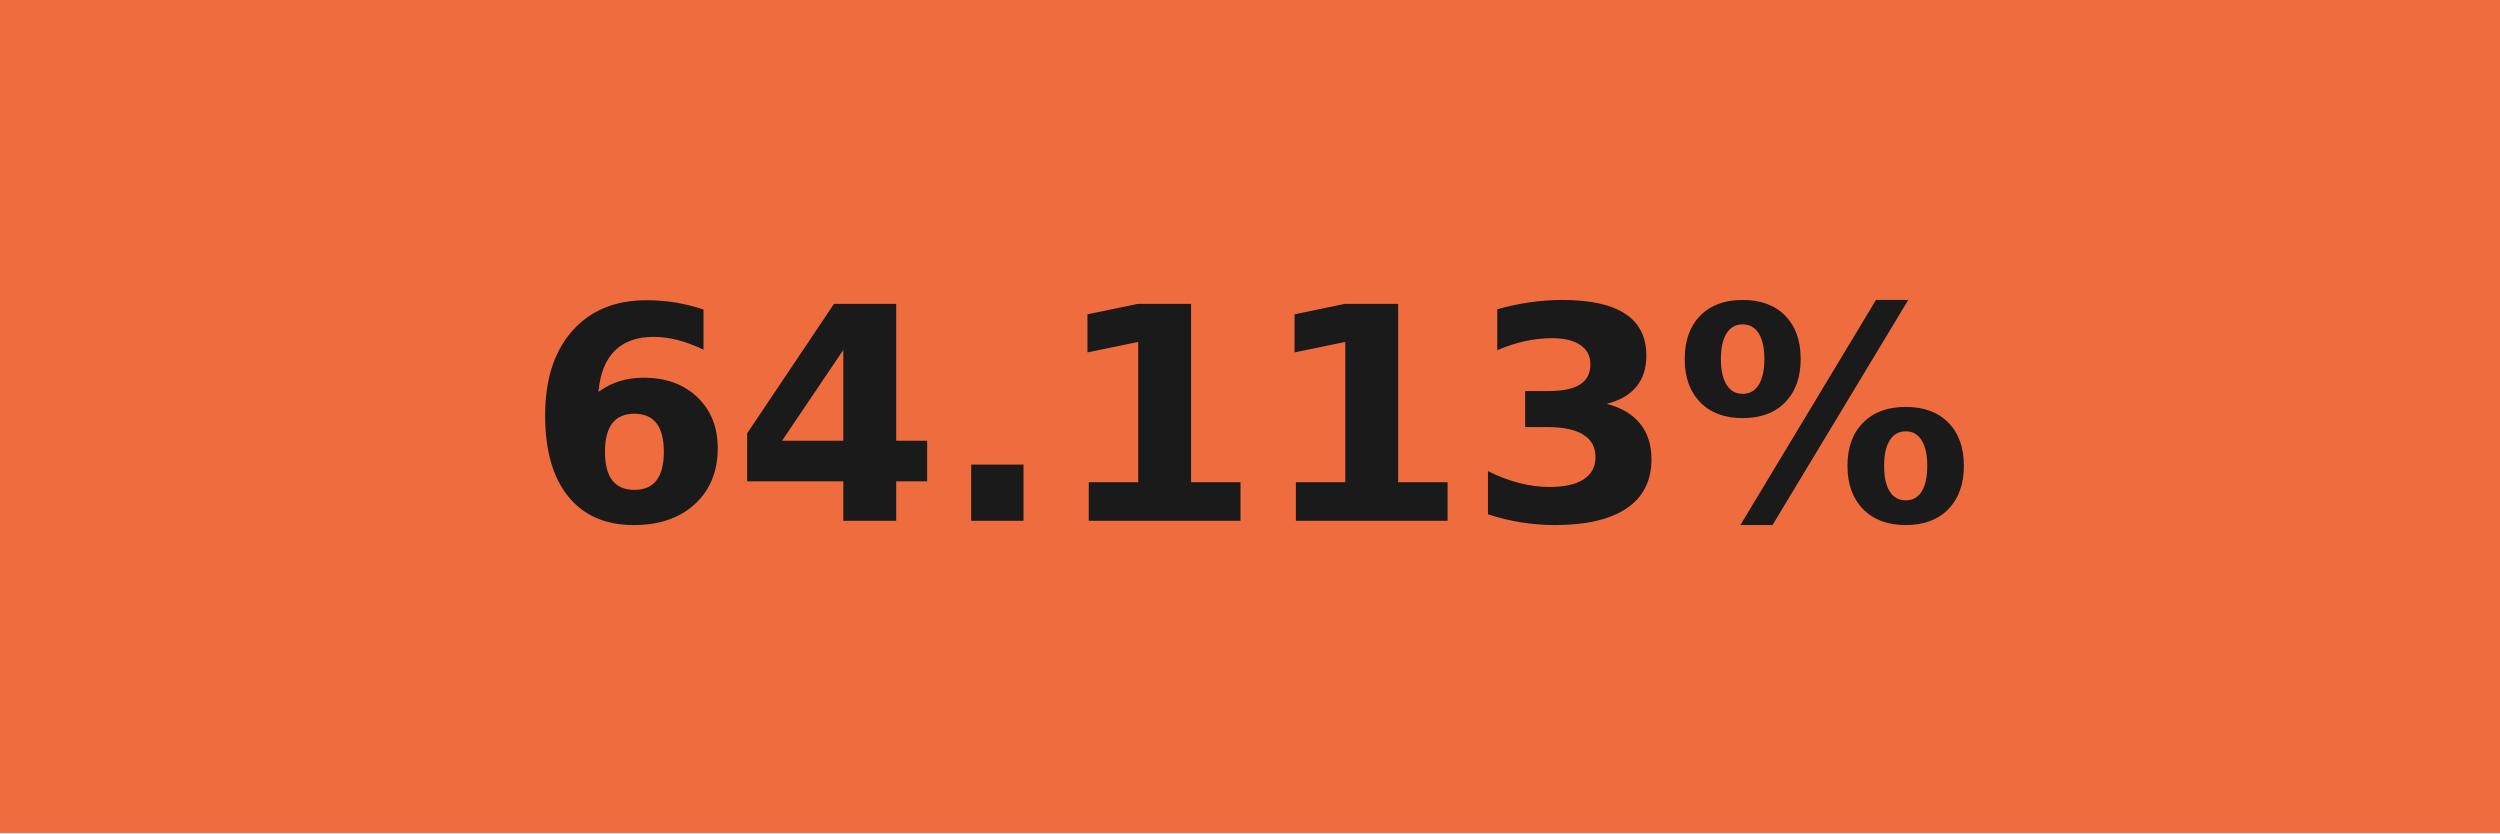
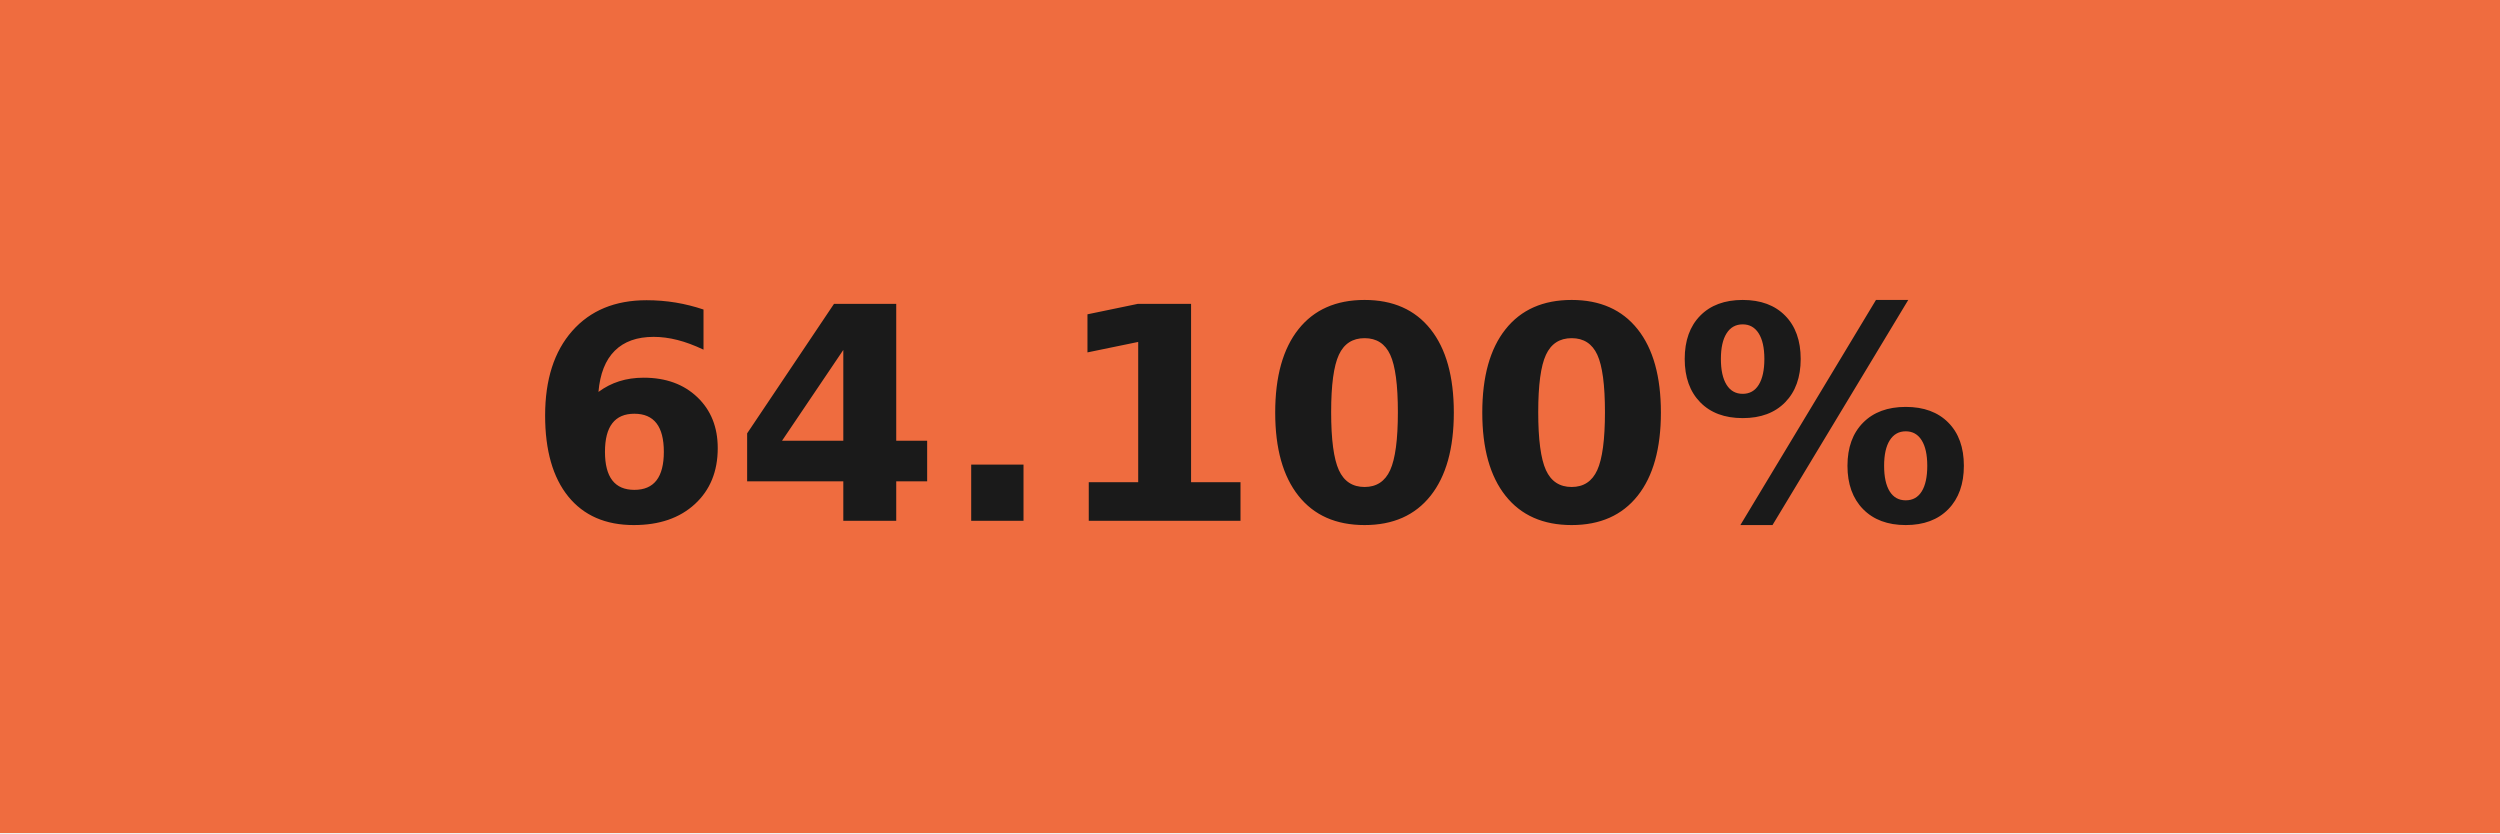
- <svg xmlns="http://www.w3.org/2000/svg" width="84" height="28" role="img" aria-label="64.113%">
+ <svg xmlns="http://www.w3.org/2000/svg" width="84" height="28" role="img" aria-label="64.100%">
  <g shape-rendering="crispEdges">
    <rect width="84" height="28" fill="#ef6c3f" />
  </g>
  <g fill="#fff" text-anchor="middle" font-family="Verdana,Geneva,DejaVu Sans,sans-serif" text-rendering="geometricPrecision" font-size="100">
-     <text transform="scale(.1)" x="420" y="175" textLength="597.5" fill="#1a1a1a" font-weight="bold">64.113%</text>
+     <text transform="scale(.1)" x="420" y="175" textLength="597.5" fill="#1a1a1a" font-weight="bold">64.100%</text>
  </g>
</svg>
